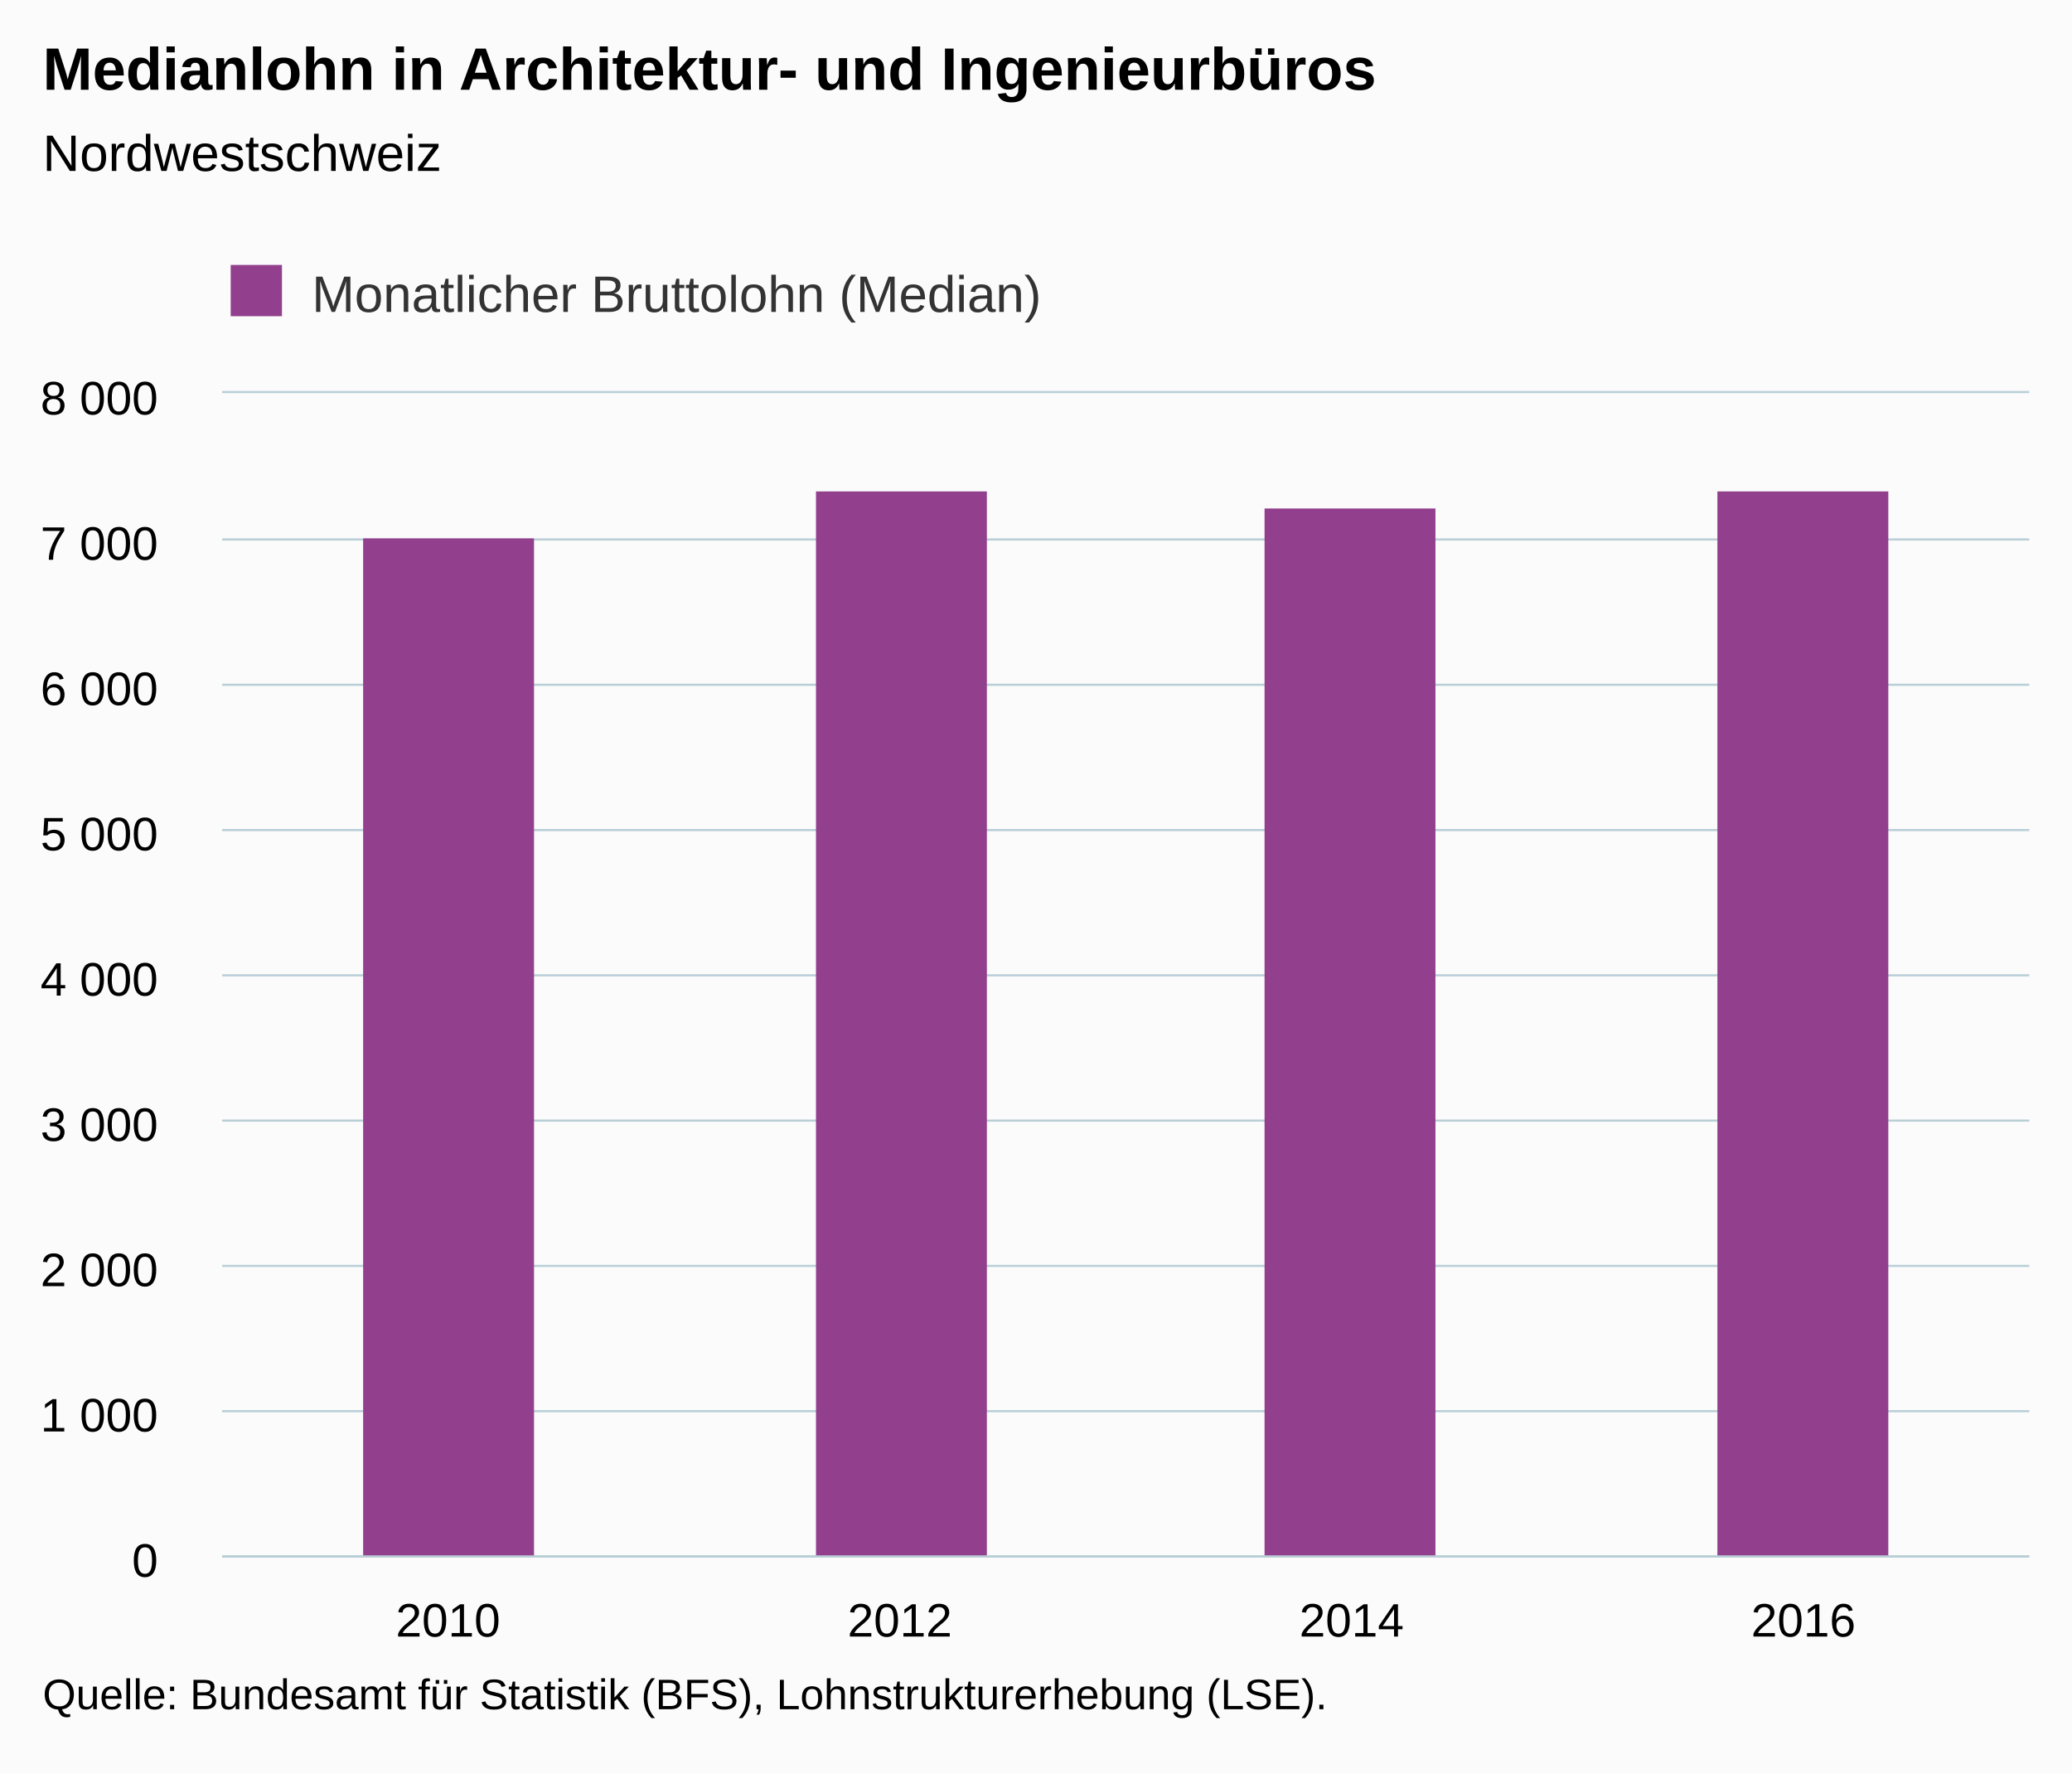
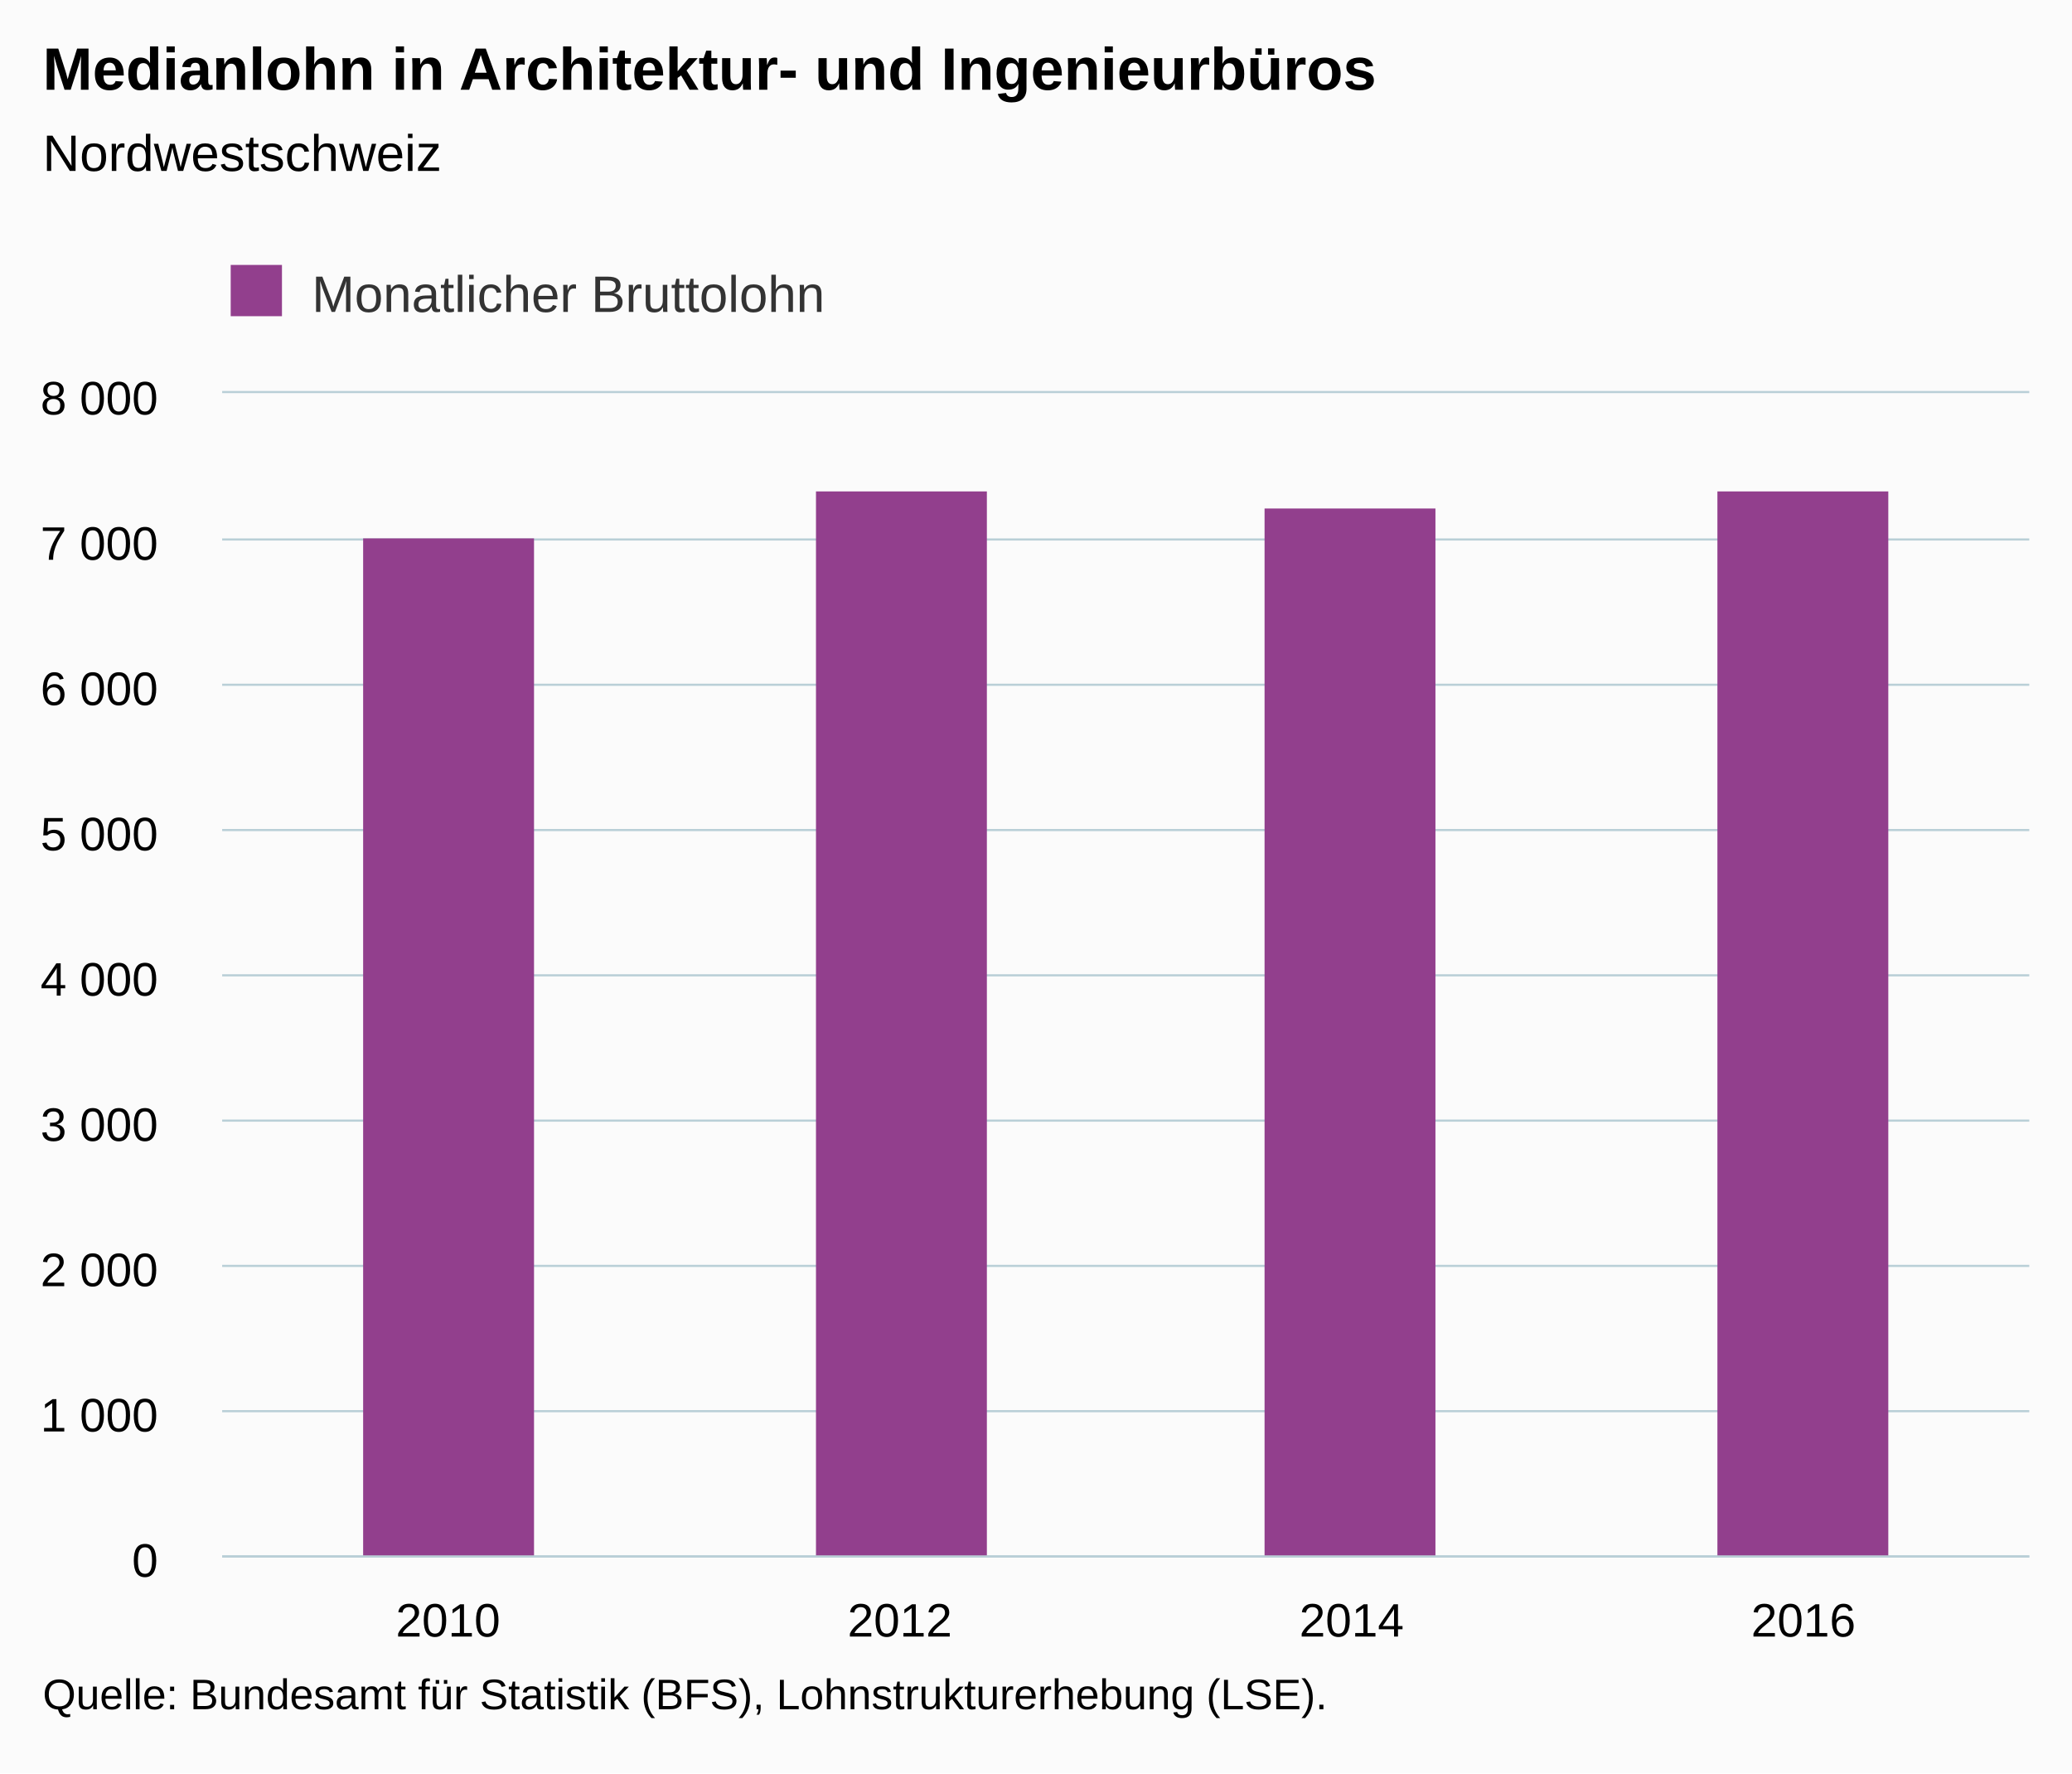
<svg xmlns="http://www.w3.org/2000/svg" version="1.1" class="highcharts-root" style="font-family:Arial;font-size:12px;" viewBox="0 0 485 415">
  <defs>
-     <clipPath id="highcharts-c5jrby5-6">
+     <clipPath id="highcharts-eqstlxr-6">
      <rect x="0" y="0" width="423" height="272" fill="none" />
    </clipPath>
-     <clipPath id="highcharts-c5jrby5-7">
+     <clipPath id="highcharts-eqstlxr-7">
      <rect x="0" y="0" width="423" height="272" fill="none" />
    </clipPath>
  </defs>
  <rect fill="#fbfbfb" class="highcharts-background" x="0" y="0" width="485" height="415" rx="0" ry="0" />
  <rect fill="none" class="highcharts-plot-background" x="52" y="92" width="423" height="272" />
  <g class="highcharts-pane-group" data-z-index="0" />
  <g class="highcharts-grid highcharts-xaxis-grid " data-z-index="1">
    <path fill="none" data-z-index="1" class="highcharts-grid-line" d="M 157.5 92 L 157.5 364" opacity="1" />
    <path fill="none" data-z-index="1" class="highcharts-grid-line" d="M 263.5 92 L 263.5 364" opacity="1" />
    <path fill="none" data-z-index="1" class="highcharts-grid-line" d="M 368.5 92 L 368.5 364" opacity="1" />
    <path fill="none" data-z-index="1" class="highcharts-grid-line" d="M 474.5 92 L 474.5 364" opacity="1" />
    <path fill="none" data-z-index="1" class="highcharts-grid-line" d="M 51.5 92 L 51.5 364" opacity="1" />
  </g>
  <g class="highcharts-grid highcharts-yaxis-grid " data-z-index="1">
    <path fill="none" stroke="#B9CFD7" stroke-width="0.5" data-z-index="1" class="highcharts-grid-line" d="M 52 364.25 L 475 364.25" opacity="1" />
    <path fill="none" stroke="#B9CFD7" stroke-width="0.5" data-z-index="1" class="highcharts-grid-line" d="M 52 330.25 L 475 330.25" opacity="1" />
    <path fill="none" stroke="#B9CFD7" stroke-width="0.5" data-z-index="1" class="highcharts-grid-line" d="M 52 296.25 L 475 296.25" opacity="1" />
    <path fill="none" stroke="#B9CFD7" stroke-width="0.5" data-z-index="1" class="highcharts-grid-line" d="M 52 262.25 L 475 262.25" opacity="1" />
    <path fill="none" stroke="#B9CFD7" stroke-width="0.5" data-z-index="1" class="highcharts-grid-line" d="M 52 228.25 L 475 228.25" opacity="1" />
    <path fill="none" stroke="#B9CFD7" stroke-width="0.5" data-z-index="1" class="highcharts-grid-line" d="M 52 194.25 L 475 194.25" opacity="1" />
    <path fill="none" stroke="#B9CFD7" stroke-width="0.5" data-z-index="1" class="highcharts-grid-line" d="M 52 160.25 L 475 160.25" opacity="1" />
    <path fill="none" stroke="#B9CFD7" stroke-width="0.5" data-z-index="1" class="highcharts-grid-line" d="M 52 126.25 L 475 126.25" opacity="1" />
    <path fill="none" stroke="#B9CFD7" stroke-width="0.5" data-z-index="1" class="highcharts-grid-line" d="M 52 91.75 L 475 91.75" opacity="1" />
  </g>
  <rect fill="none" class="highcharts-plot-border" data-z-index="1" x="52" y="92" width="423" height="272" />
  <g class="highcharts-axis highcharts-xaxis " data-z-index="2">
    <path fill="none" class="highcharts-axis-line" stroke="#B9CFD7" stroke-width="0.5" data-z-index="7" d="M 52 364.25 L 475 364.25" />
  </g>
  <g class="highcharts-axis highcharts-yaxis " data-z-index="2">
    <path fill="none" class="highcharts-axis-line" data-z-index="7" d="M 52 92 L 52 364" />
  </g>
  <g class="highcharts-series-group" data-z-index="3">
-     <g data-z-index="0.1" class="highcharts-series highcharts-series-0 highcharts-column-series " transform="translate(52,92) scale(1 1)" clip-path="url(#highcharts-c5jrby5-7)">
+     <g data-z-index="0.1" class="highcharts-series highcharts-series-0 highcharts-column-series " transform="translate(52,92) scale(1 1)" clip-path="url(#highcharts-eqstlxr-7)">
      <rect x="33" y="34" width="40" height="239" fill="#923F8D" class="highcharts-point" />
      <rect x="139" y="23" width="40" height="250" fill="#923F8D" class="highcharts-point" />
      <rect x="244" y="27" width="40" height="246" fill="#923F8D" class="highcharts-point" />
      <rect x="350" y="23" width="40" height="250" fill="#923F8D" class="highcharts-point" />
    </g>
    <g data-z-index="0.1" class="highcharts-markers highcharts-series-0 highcharts-column-series " transform="translate(52,92) scale(1 1)" clip-path="none" />
  </g>
  <text x="10" text-anchor="start" class="highcharts-title" data-z-index="4" style="color:#000000;font-size:14px;font-weight:bold;fill:#000000;" y="21">
    <tspan>Medianlohn in Architektur- und Ingenieurbüros</tspan>
  </text>
  <text x="10" text-anchor="start" class="highcharts-subtitle" data-z-index="4" style="color:#000000;font-size:12px;font-weight:normal;font-family:Arial;fill:#000000;" y="40">
    <tspan>Nordwestschweiz</tspan>
  </text>
  <g class="highcharts-legend" data-z-index="7" transform="translate(44,55)">
-     <rect fill="none" class="highcharts-legend-box" rx="0" ry="0" x="0" y="0" width="207" height="25" visibility="visible" />
+     <rect fill="none" class="highcharts-legend-box" rx="0" ry="0" x="0" y="0" width="156" height="25" visibility="visible" />
    <g data-z-index="1">
      <g>
        <g class="highcharts-legend-item highcharts-column-series highcharts-color-undefined highcharts-series-0" data-z-index="1" transform="translate(8,3)">
          <text x="21" style="color:#333333;font-size:12px;font-weight:normal;cursor:pointer;fill:#333333;" text-anchor="start" data-z-index="2" y="15">
-             <tspan>Monatlicher Bruttolohn (Median)</tspan>
+             <tspan>Monatlicher Bruttolohn</tspan>
          </text>
          <rect x="2" y="4" width="12" height="12" fill="#923F8D" class="highcharts-point" data-z-index="3" />
        </g>
      </g>
    </g>
  </g>
  <g class="highcharts-axis-labels highcharts-xaxis-labels " data-z-index="7">
    <text x="104.875" style="color:#000000;cursor:default;font-size:11px;fill:#000000;" text-anchor="middle" transform="translate(0,0)" y="383" opacity="1">2010</text>
    <text x="210.625" style="color:#000000;cursor:default;font-size:11px;fill:#000000;" text-anchor="middle" transform="translate(0,0)" y="383" opacity="1">2012</text>
    <text x="316.375" style="color:#000000;cursor:default;font-size:11px;fill:#000000;" text-anchor="middle" transform="translate(0,0)" y="383" opacity="1">2014</text>
    <text x="422.125" style="color:#000000;cursor:default;font-size:11px;fill:#000000;" text-anchor="middle" transform="translate(0,0)" y="383" opacity="1">2016</text>
  </g>
  <g class="highcharts-axis-labels highcharts-yaxis-labels " data-z-index="7">
    <text x="37" style="color:#000000;cursor:default;font-size:11px;fill:#000000;" text-anchor="end" transform="translate(0,0)" y="369" opacity="1">0</text>
    <text x="37" style="color:#000000;cursor:default;font-size:11px;fill:#000000;" text-anchor="end" transform="translate(0,0)" y="335" opacity="1">
      <tspan>1 000</tspan>
    </text>
    <text x="37" style="color:#000000;cursor:default;font-size:11px;fill:#000000;" text-anchor="end" transform="translate(0,0)" y="301" opacity="1">
      <tspan>2 000</tspan>
    </text>
    <text x="37" style="color:#000000;cursor:default;font-size:11px;fill:#000000;" text-anchor="end" transform="translate(0,0)" y="267" opacity="1">
      <tspan>3 000</tspan>
    </text>
    <text x="37" style="color:#000000;cursor:default;font-size:11px;fill:#000000;" text-anchor="end" transform="translate(0,0)" y="233" opacity="1">
      <tspan>4 000</tspan>
    </text>
    <text x="37" style="color:#000000;cursor:default;font-size:11px;fill:#000000;" text-anchor="end" transform="translate(0,0)" y="199" opacity="1">
      <tspan>5 000</tspan>
    </text>
    <text x="37" style="color:#000000;cursor:default;font-size:11px;fill:#000000;" text-anchor="end" transform="translate(0,0)" y="165" opacity="1">
      <tspan>6 000</tspan>
    </text>
    <text x="37" style="color:#000000;cursor:default;font-size:11px;fill:#000000;" text-anchor="end" transform="translate(0,0)" y="131" opacity="1">
      <tspan>7 000</tspan>
    </text>
    <text x="37" style="color:#000000;cursor:default;font-size:11px;fill:#000000;" text-anchor="end" transform="translate(0,0)" y="97" opacity="1">
      <tspan>8 000</tspan>
    </text>
  </g>
  <text x="10" class="highcharts-credits" text-anchor="start" data-z-index="8" style="cursor:default;color:#000000;font-size:10px;fill:#000000;" y="400">
    <tspan>Quelle: Bundesamt für Statistik (BFS), Lohnstrukturerhebung (LSE).</tspan>
  </text>
</svg>
